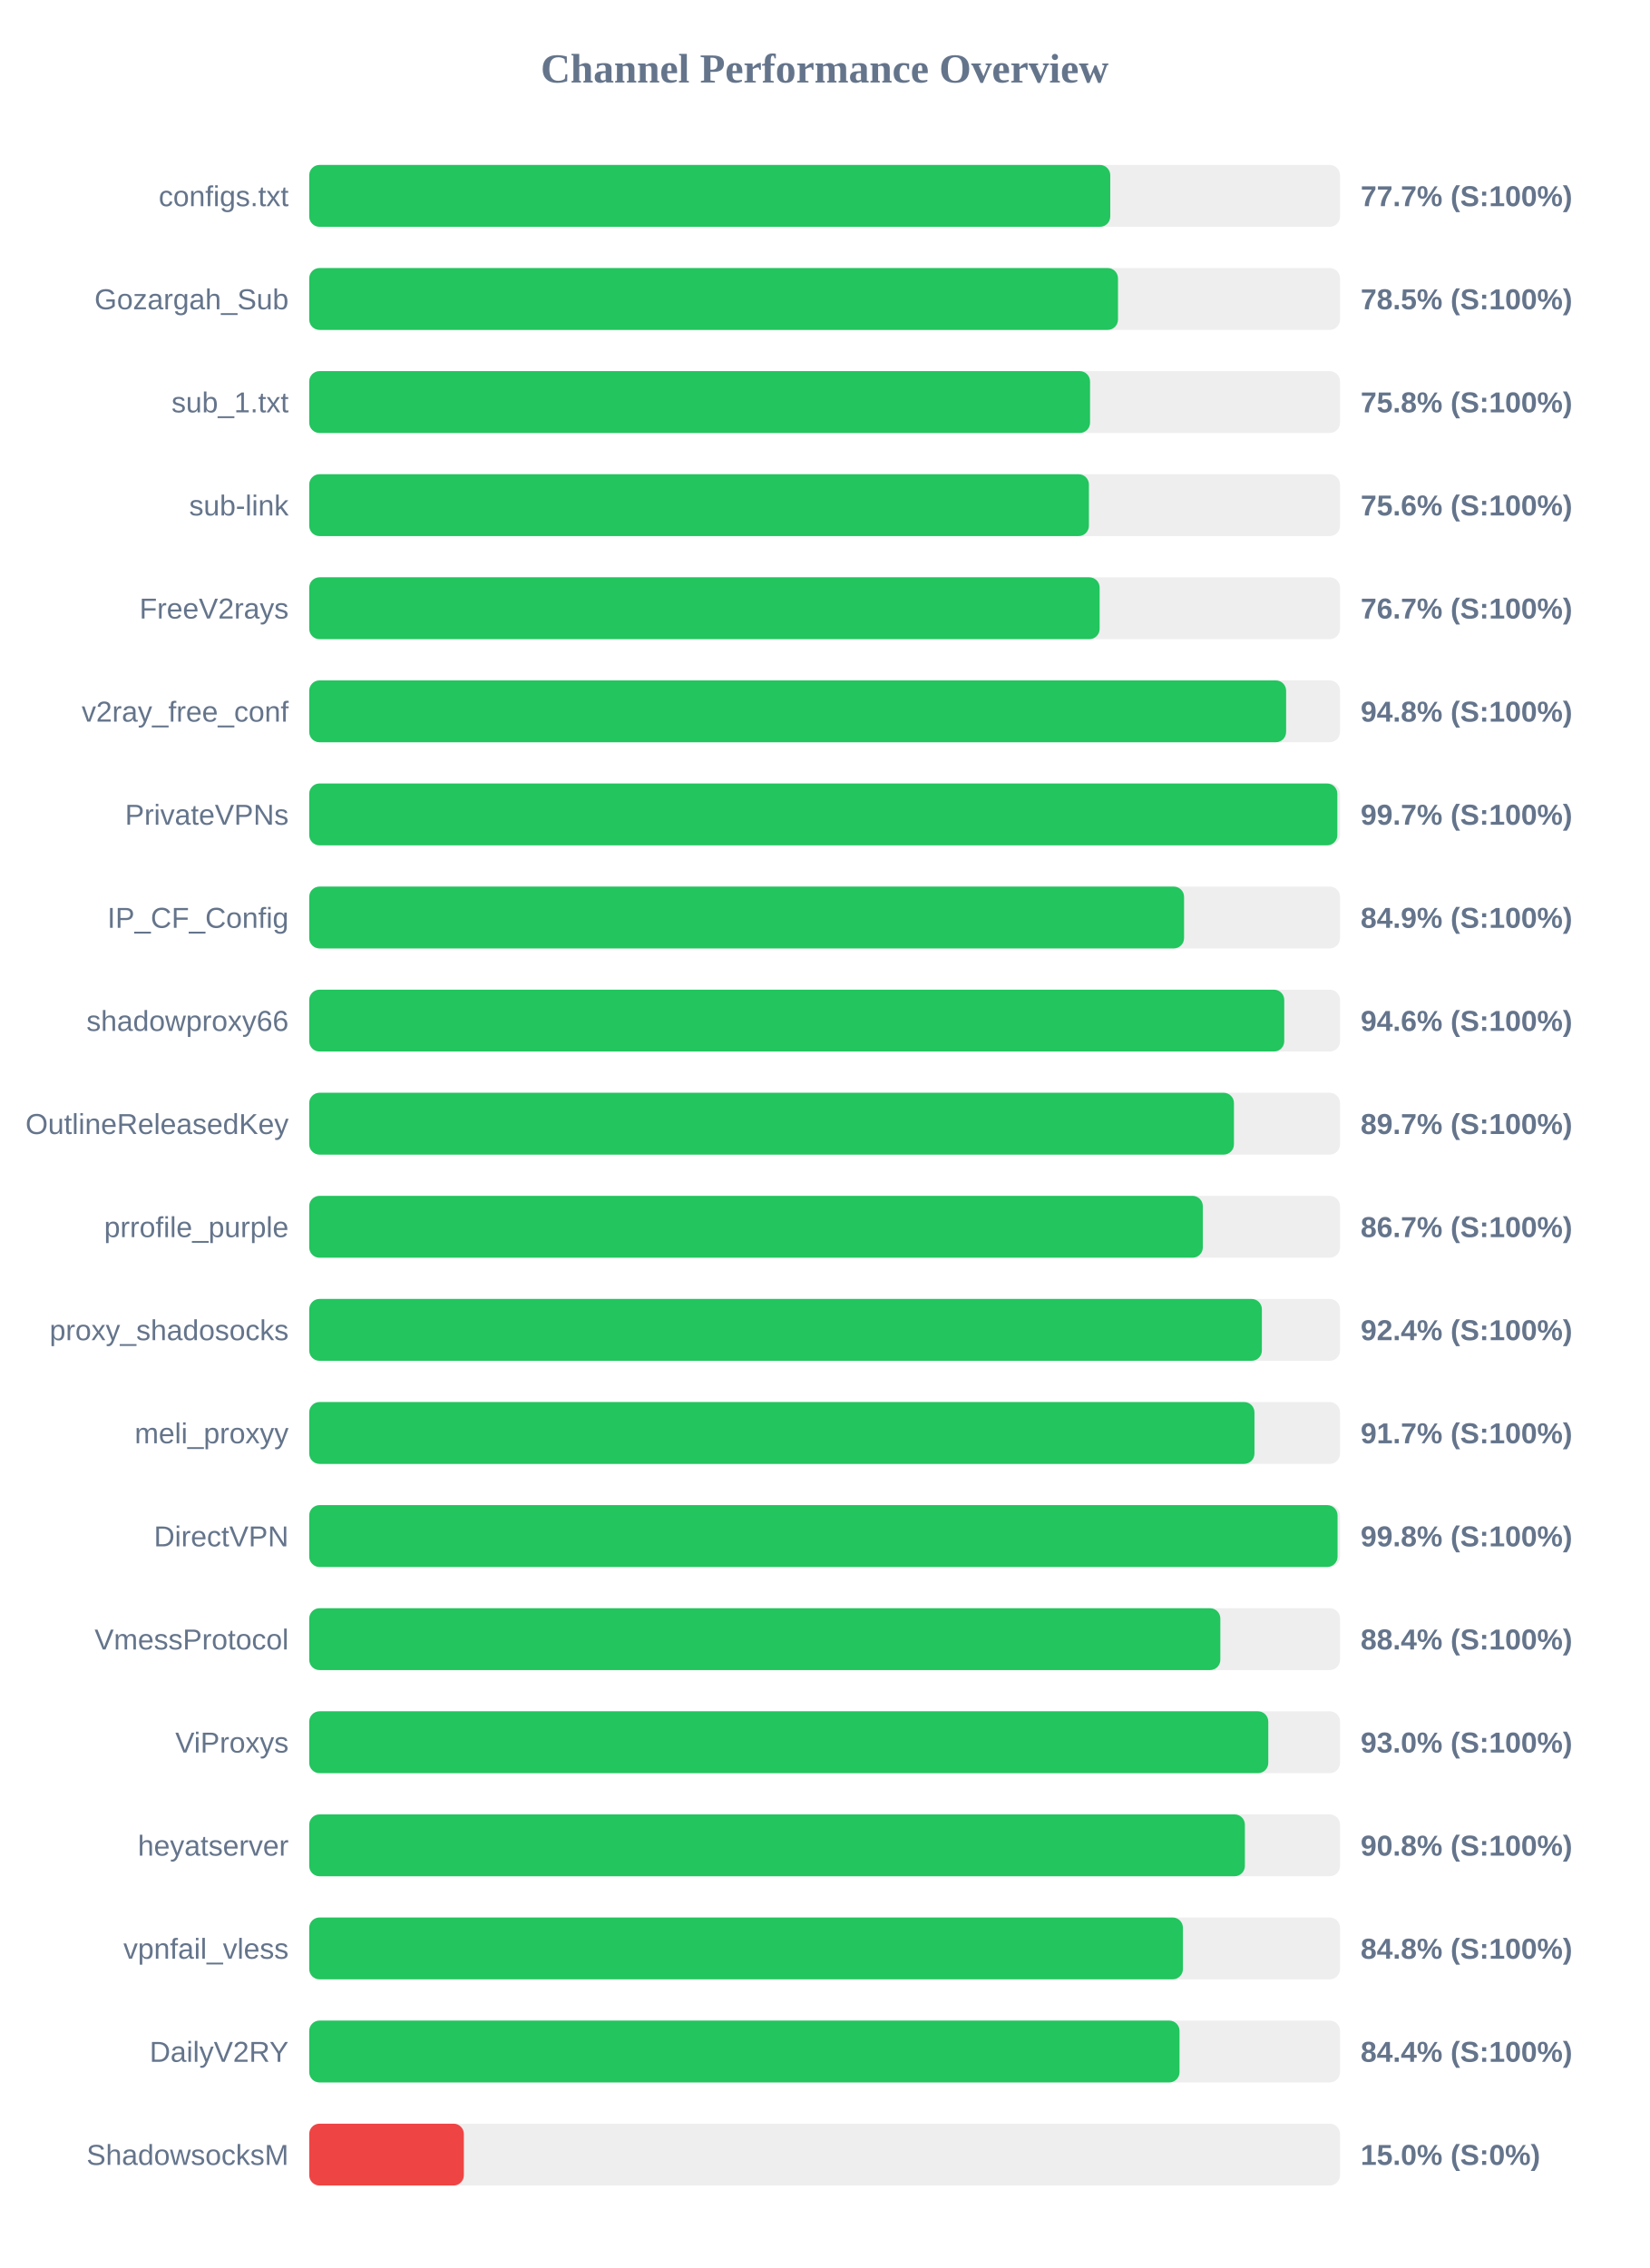
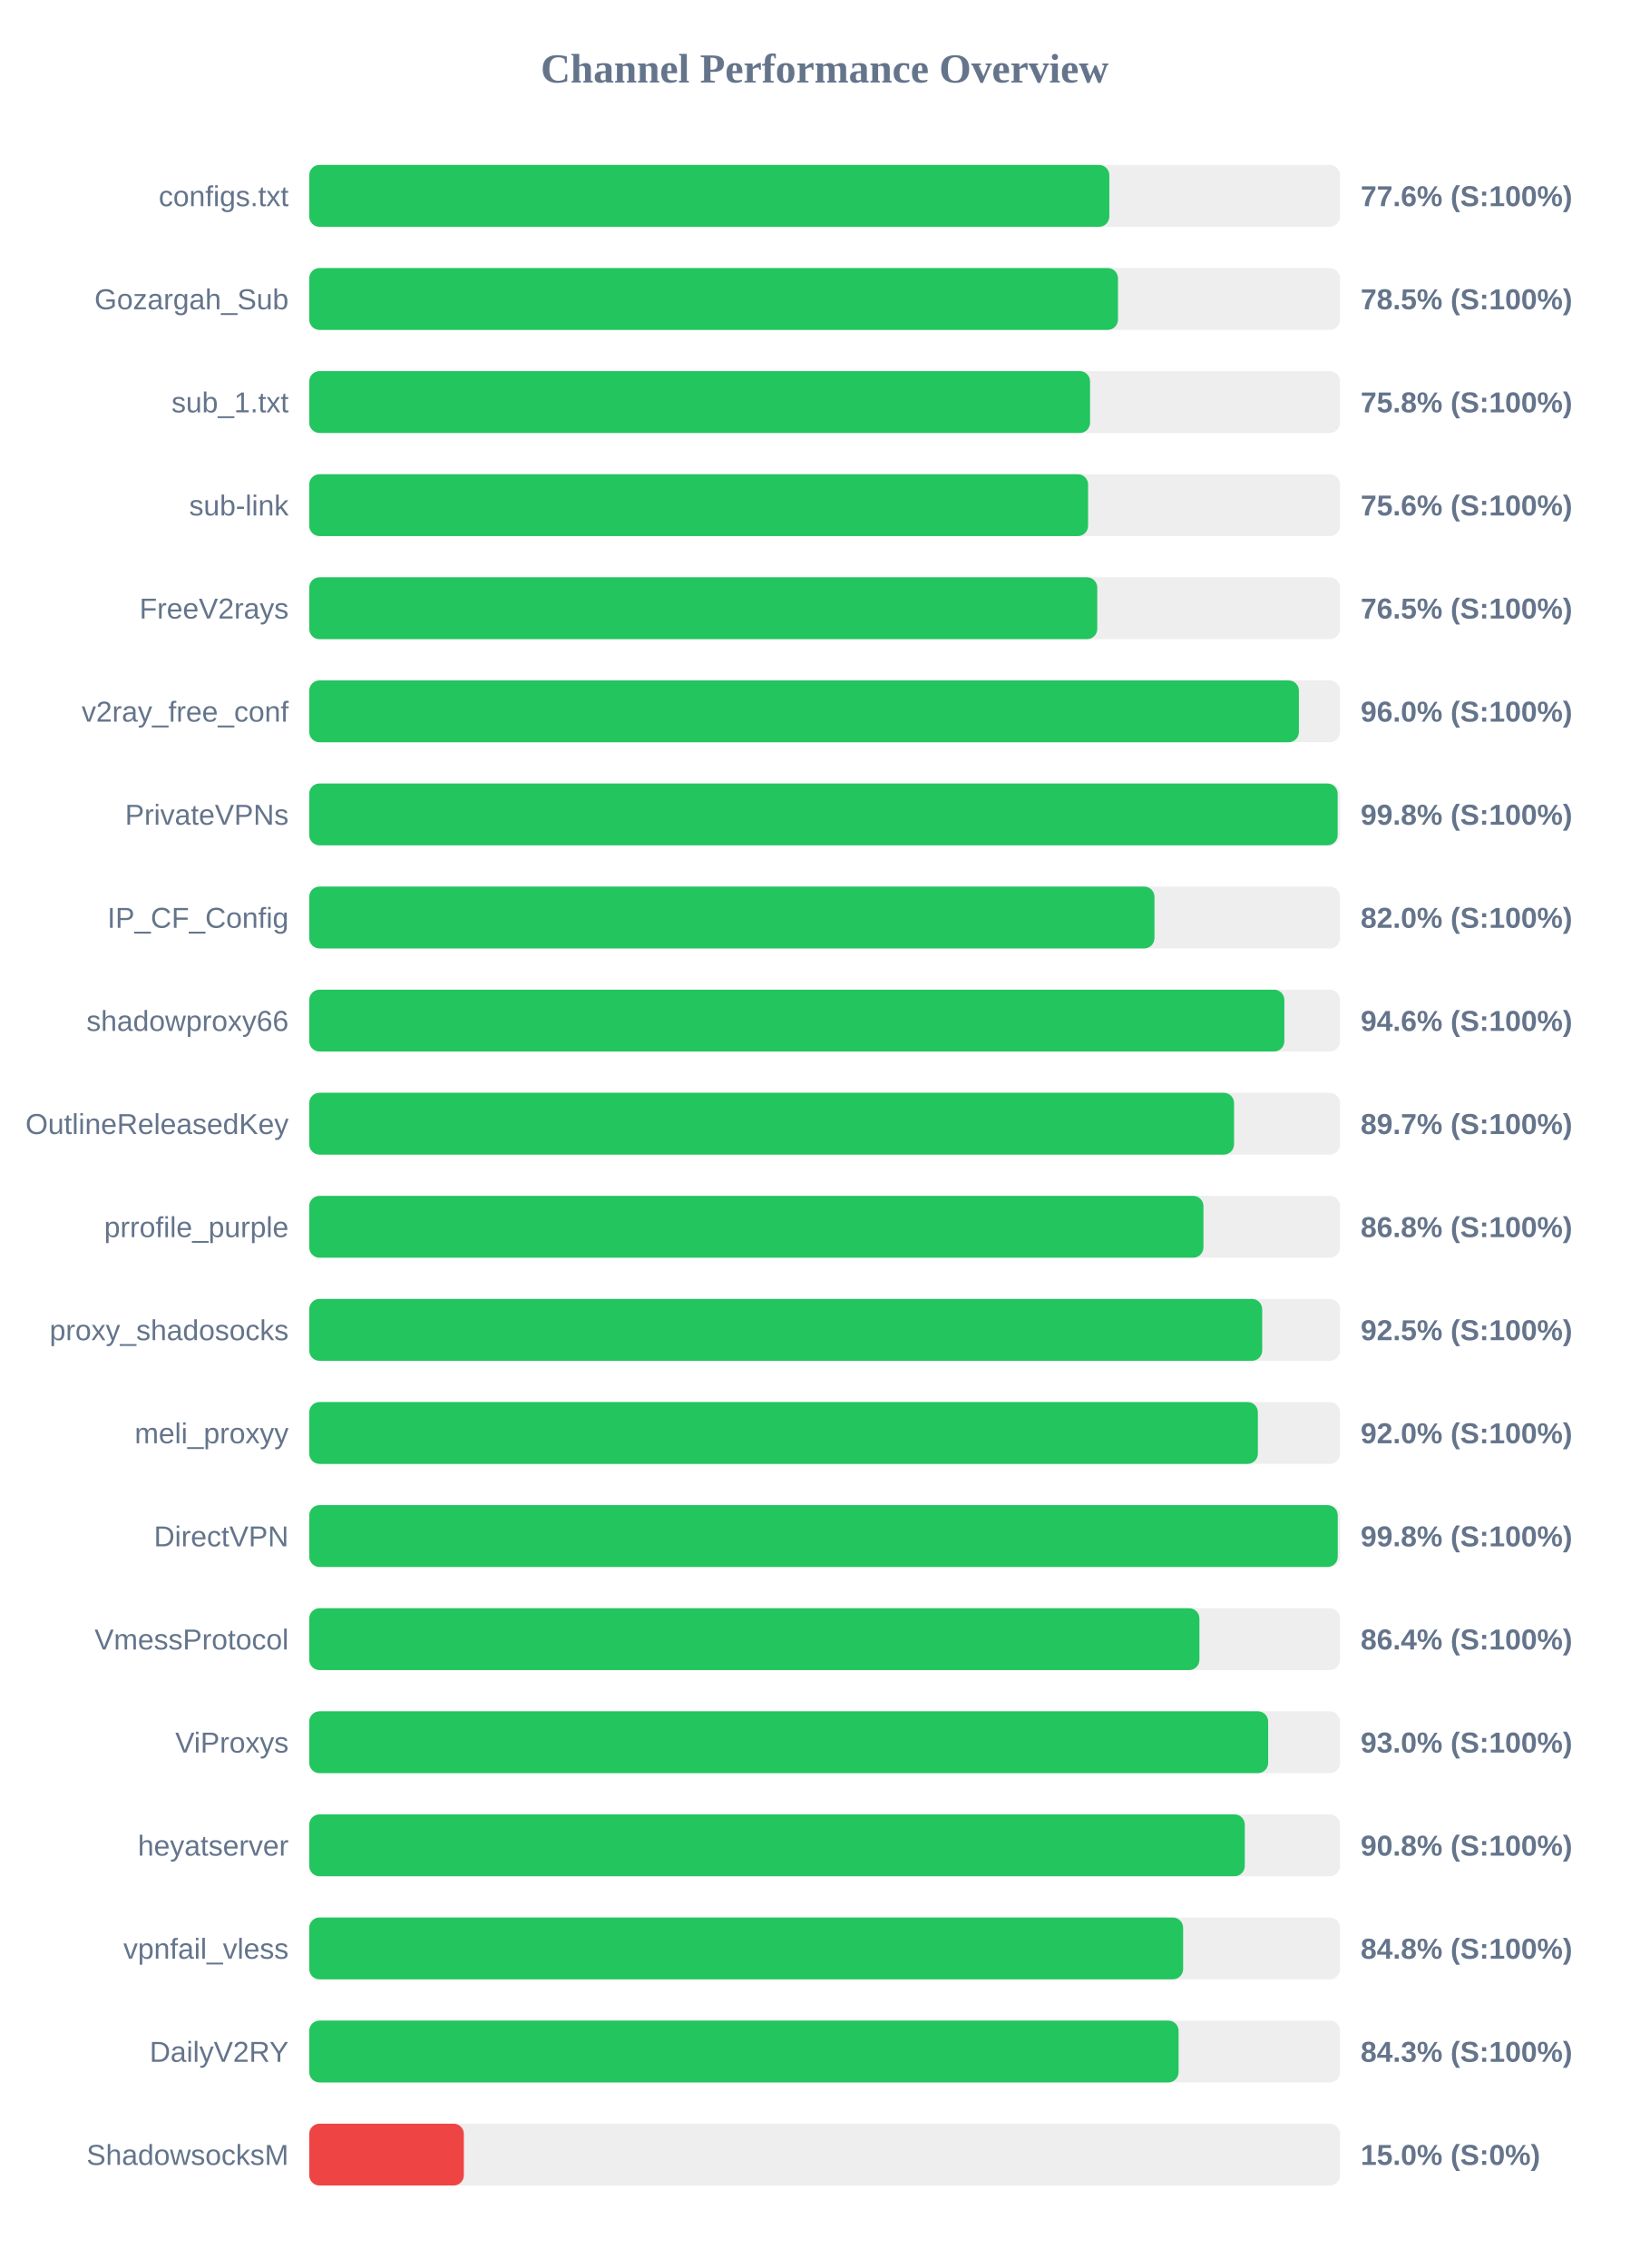
<svg xmlns="http://www.w3.org/2000/svg" width="800" height="1100" version="1.1">
  <style>
        .row { font: 14px Arial; fill: #64748b; }
        .score { font: bold 14px Arial; fill: #64748b; }
    </style>
  <text x="400" y="40" text-anchor="middle" font-size="20px" font-weight="bold" fill="#64748b">Channel Performance Overview</text>
  <rect x="150" y="80" width="500" height="30" fill="#eee" rx="5" />
-   <rect x="150" y="80" width="388.55" height="30" fill="#22c55e" rx="5" />
+   <rect x="150" y="80" width="388.1" height="30" fill="#22c55e" rx="5" />
  <text x="140" y="100" text-anchor="end" class="row">configs.txt</text>
-   <text x="660" y="100" text-anchor="start" class="score">77.7% (S:100%)</text>
+   <text x="660" y="100" text-anchor="start" class="score">77.6% (S:100%)</text>
  <rect x="150" y="130" width="500" height="30" fill="#eee" rx="5" />
  <rect x="150" y="130" width="392.3" height="30" fill="#22c55e" rx="5" />
  <text x="140" y="150" text-anchor="end" class="row">Gozargah_Sub</text>
  <text x="660" y="150" text-anchor="start" class="score">78.5% (S:100%)</text>
  <rect x="150" y="180" width="500" height="30" fill="#eee" rx="5" />
  <rect x="150" y="180" width="378.75" height="30" fill="#22c55e" rx="5" />
  <text x="140" y="200" text-anchor="end" class="row">sub_1.txt</text>
  <text x="660" y="200" text-anchor="start" class="score">75.8% (S:100%)</text>
  <rect x="150" y="230" width="500" height="30" fill="#eee" rx="5" />
-   <rect x="150" y="230" width="378.2" height="30" fill="#22c55e" rx="5" />
+   <rect x="150" y="230" width="377.8" height="30" fill="#22c55e" rx="5" />
  <text x="140" y="250" text-anchor="end" class="row">sub-link</text>
  <text x="660" y="250" text-anchor="start" class="score">75.6% (S:100%)</text>
  <rect x="150" y="280" width="500" height="30" fill="#eee" rx="5" />
-   <rect x="150" y="280" width="383.4" height="30" fill="#22c55e" rx="5" />
+   <rect x="150" y="280" width="382.25" height="30" fill="#22c55e" rx="5" />
  <text x="140" y="300" text-anchor="end" class="row">FreeV2rays</text>
-   <text x="660" y="300" text-anchor="start" class="score">76.7% (S:100%)</text>
+   <text x="660" y="300" text-anchor="start" class="score">76.5% (S:100%)</text>
  <rect x="150" y="330" width="500" height="30" fill="#eee" rx="5" />
-   <rect x="150" y="330" width="473.85" height="30" fill="#22c55e" rx="5" />
+   <rect x="150" y="330" width="480.05" height="30" fill="#22c55e" rx="5" />
  <text x="140" y="350" text-anchor="end" class="row">v2ray_free_conf</text>
-   <text x="660" y="350" text-anchor="start" class="score">94.8% (S:100%)</text>
+   <text x="660" y="350" text-anchor="start" class="score">96.0% (S:100%)</text>
  <rect x="150" y="380" width="500" height="30" fill="#eee" rx="5" />
-   <rect x="150" y="380" width="498.7" height="30" fill="#22c55e" rx="5" />
+   <rect x="150" y="380" width="498.85" height="30" fill="#22c55e" rx="5" />
  <text x="140" y="400" text-anchor="end" class="row">PrivateVPNs</text>
-   <text x="660" y="400" text-anchor="start" class="score">99.7% (S:100%)</text>
+   <text x="660" y="400" text-anchor="start" class="score">99.8% (S:100%)</text>
  <rect x="150" y="430" width="500" height="30" fill="#eee" rx="5" />
-   <rect x="150" y="430" width="424.35" height="30" fill="#22c55e" rx="5" />
+   <rect x="150" y="430" width="410.0" height="30" fill="#22c55e" rx="5" />
  <text x="140" y="450" text-anchor="end" class="row">IP_CF_Config</text>
-   <text x="660" y="450" text-anchor="start" class="score">84.9% (S:100%)</text>
+   <text x="660" y="450" text-anchor="start" class="score">82.0% (S:100%)</text>
  <rect x="150" y="480" width="500" height="30" fill="#eee" rx="5" />
-   <rect x="150" y="480" width="472.95" height="30" fill="#22c55e" rx="5" />
+   <rect x="150" y="480" width="473.0" height="30" fill="#22c55e" rx="5" />
  <text x="140" y="500" text-anchor="end" class="row">shadowproxy66</text>
  <text x="660" y="500" text-anchor="start" class="score">94.6% (S:100%)</text>
  <rect x="150" y="530" width="500" height="30" fill="#eee" rx="5" />
-   <rect x="150" y="530" width="448.55" height="30" fill="#22c55e" rx="5" />
+   <rect x="150" y="530" width="448.6" height="30" fill="#22c55e" rx="5" />
  <text x="140" y="550" text-anchor="end" class="row">OutlineReleasedKey</text>
  <text x="660" y="550" text-anchor="start" class="score">89.7% (S:100%)</text>
  <rect x="150" y="580" width="500" height="30" fill="#eee" rx="5" />
-   <rect x="150" y="580" width="433.45" height="30" fill="#22c55e" rx="5" />
+   <rect x="150" y="580" width="433.75" height="30" fill="#22c55e" rx="5" />
  <text x="140" y="600" text-anchor="end" class="row">prrofile_purple</text>
-   <text x="660" y="600" text-anchor="start" class="score">86.7% (S:100%)</text>
+   <text x="660" y="600" text-anchor="start" class="score">86.8% (S:100%)</text>
  <rect x="150" y="630" width="500" height="30" fill="#eee" rx="5" />
-   <rect x="150" y="630" width="462.1" height="30" fill="#22c55e" rx="5" />
+   <rect x="150" y="630" width="462.25" height="30" fill="#22c55e" rx="5" />
  <text x="140" y="650" text-anchor="end" class="row">proxy_shadosocks</text>
-   <text x="660" y="650" text-anchor="start" class="score">92.4% (S:100%)</text>
+   <text x="660" y="650" text-anchor="start" class="score">92.5% (S:100%)</text>
  <rect x="150" y="680" width="500" height="30" fill="#eee" rx="5" />
-   <rect x="150" y="680" width="458.5" height="30" fill="#22c55e" rx="5" />
+   <rect x="150" y="680" width="460.15" height="30" fill="#22c55e" rx="5" />
  <text x="140" y="700" text-anchor="end" class="row">meli_proxyy</text>
-   <text x="660" y="700" text-anchor="start" class="score">91.7% (S:100%)</text>
+   <text x="660" y="700" text-anchor="start" class="score">92.0% (S:100%)</text>
  <rect x="150" y="730" width="500" height="30" fill="#eee" rx="5" />
-   <rect x="150" y="730" width="498.8" height="30" fill="#22c55e" rx="5" />
+   <rect x="150" y="730" width="498.9" height="30" fill="#22c55e" rx="5" />
  <text x="140" y="750" text-anchor="end" class="row">DirectVPN</text>
  <text x="660" y="750" text-anchor="start" class="score">99.8% (S:100%)</text>
  <rect x="150" y="780" width="500" height="30" fill="#eee" rx="5" />
-   <rect x="150" y="780" width="441.95" height="30" fill="#22c55e" rx="5" />
+   <rect x="150" y="780" width="431.8" height="30" fill="#22c55e" rx="5" />
  <text x="140" y="800" text-anchor="end" class="row">VmessProtocol</text>
-   <text x="660" y="800" text-anchor="start" class="score">88.4% (S:100%)</text>
+   <text x="660" y="800" text-anchor="start" class="score">86.4% (S:100%)</text>
  <rect x="150" y="830" width="500" height="30" fill="#eee" rx="5" />
-   <rect x="150" y="830" width="465.2" height="30" fill="#22c55e" rx="5" />
+   <rect x="150" y="830" width="465.15" height="30" fill="#22c55e" rx="5" />
  <text x="140" y="850" text-anchor="end" class="row">ViProxys</text>
  <text x="660" y="850" text-anchor="start" class="score">93.0% (S:100%)</text>
  <rect x="150" y="880" width="500" height="30" fill="#eee" rx="5" />
-   <rect x="150" y="880" width="453.85" height="30" fill="#22c55e" rx="5" />
+   <rect x="150" y="880" width="453.8" height="30" fill="#22c55e" rx="5" />
  <text x="140" y="900" text-anchor="end" class="row">heyatserver</text>
  <text x="660" y="900" text-anchor="start" class="score">90.8% (S:100%)</text>
  <rect x="150" y="930" width="500" height="30" fill="#eee" rx="5" />
-   <rect x="150" y="930" width="423.8" height="30" fill="#22c55e" rx="5" />
+   <rect x="150" y="930" width="423.9" height="30" fill="#22c55e" rx="5" />
  <text x="140" y="950" text-anchor="end" class="row">vpnfail_vless</text>
  <text x="660" y="950" text-anchor="start" class="score">84.8% (S:100%)</text>
  <rect x="150" y="980" width="500" height="30" fill="#eee" rx="5" />
-   <rect x="150" y="980" width="422.15" height="30" fill="#22c55e" rx="5" />
+   <rect x="150" y="980" width="421.7" height="30" fill="#22c55e" rx="5" />
  <text x="140" y="1000" text-anchor="end" class="row">DailyV2RY</text>
-   <text x="660" y="1000" text-anchor="start" class="score">84.4% (S:100%)</text>
+   <text x="660" y="1000" text-anchor="start" class="score">84.3% (S:100%)</text>
  <rect x="150" y="1030" width="500" height="30" fill="#eee" rx="5" />
  <rect x="150" y="1030" width="75.0" height="30" fill="#ef4444" rx="5" />
  <text x="140" y="1050" text-anchor="end" class="row">ShadowsocksM</text>
  <text x="660" y="1050" text-anchor="start" class="score">15.0% (S:0%)</text>
</svg>
